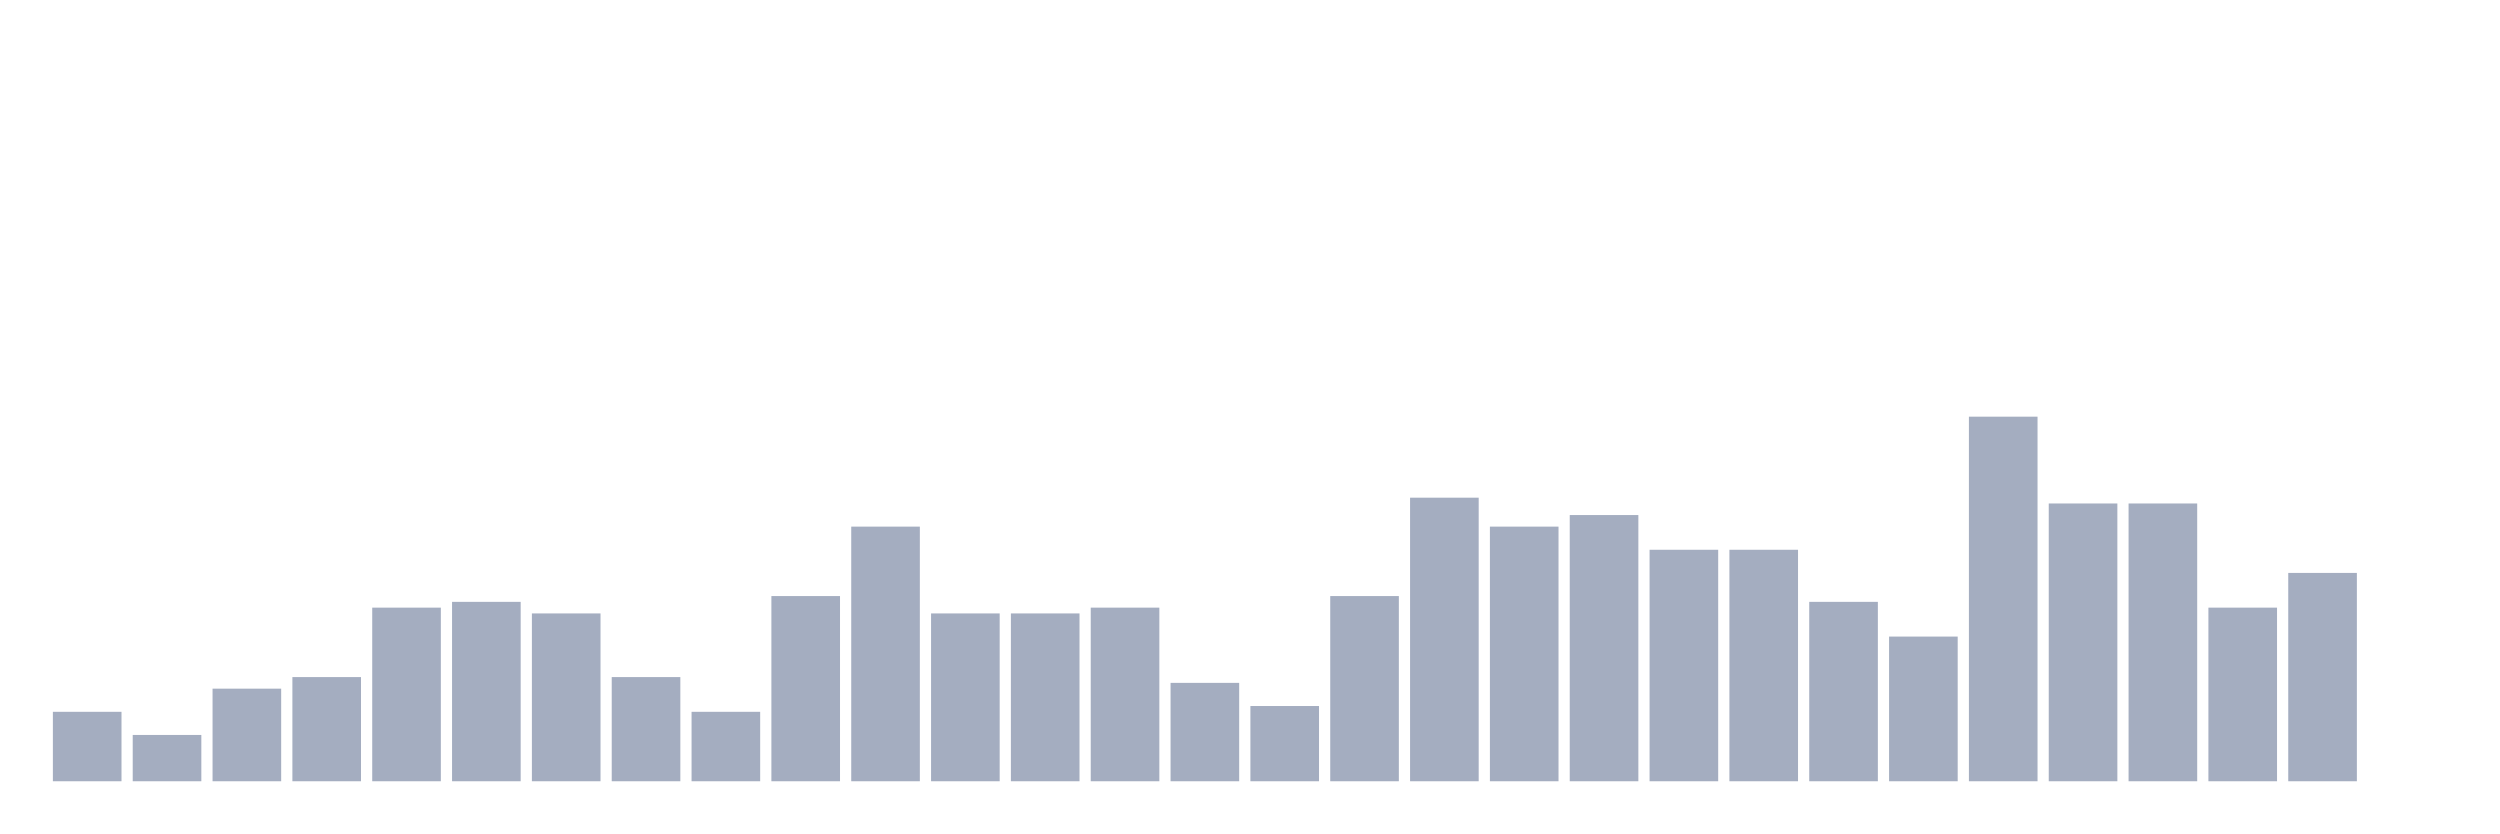
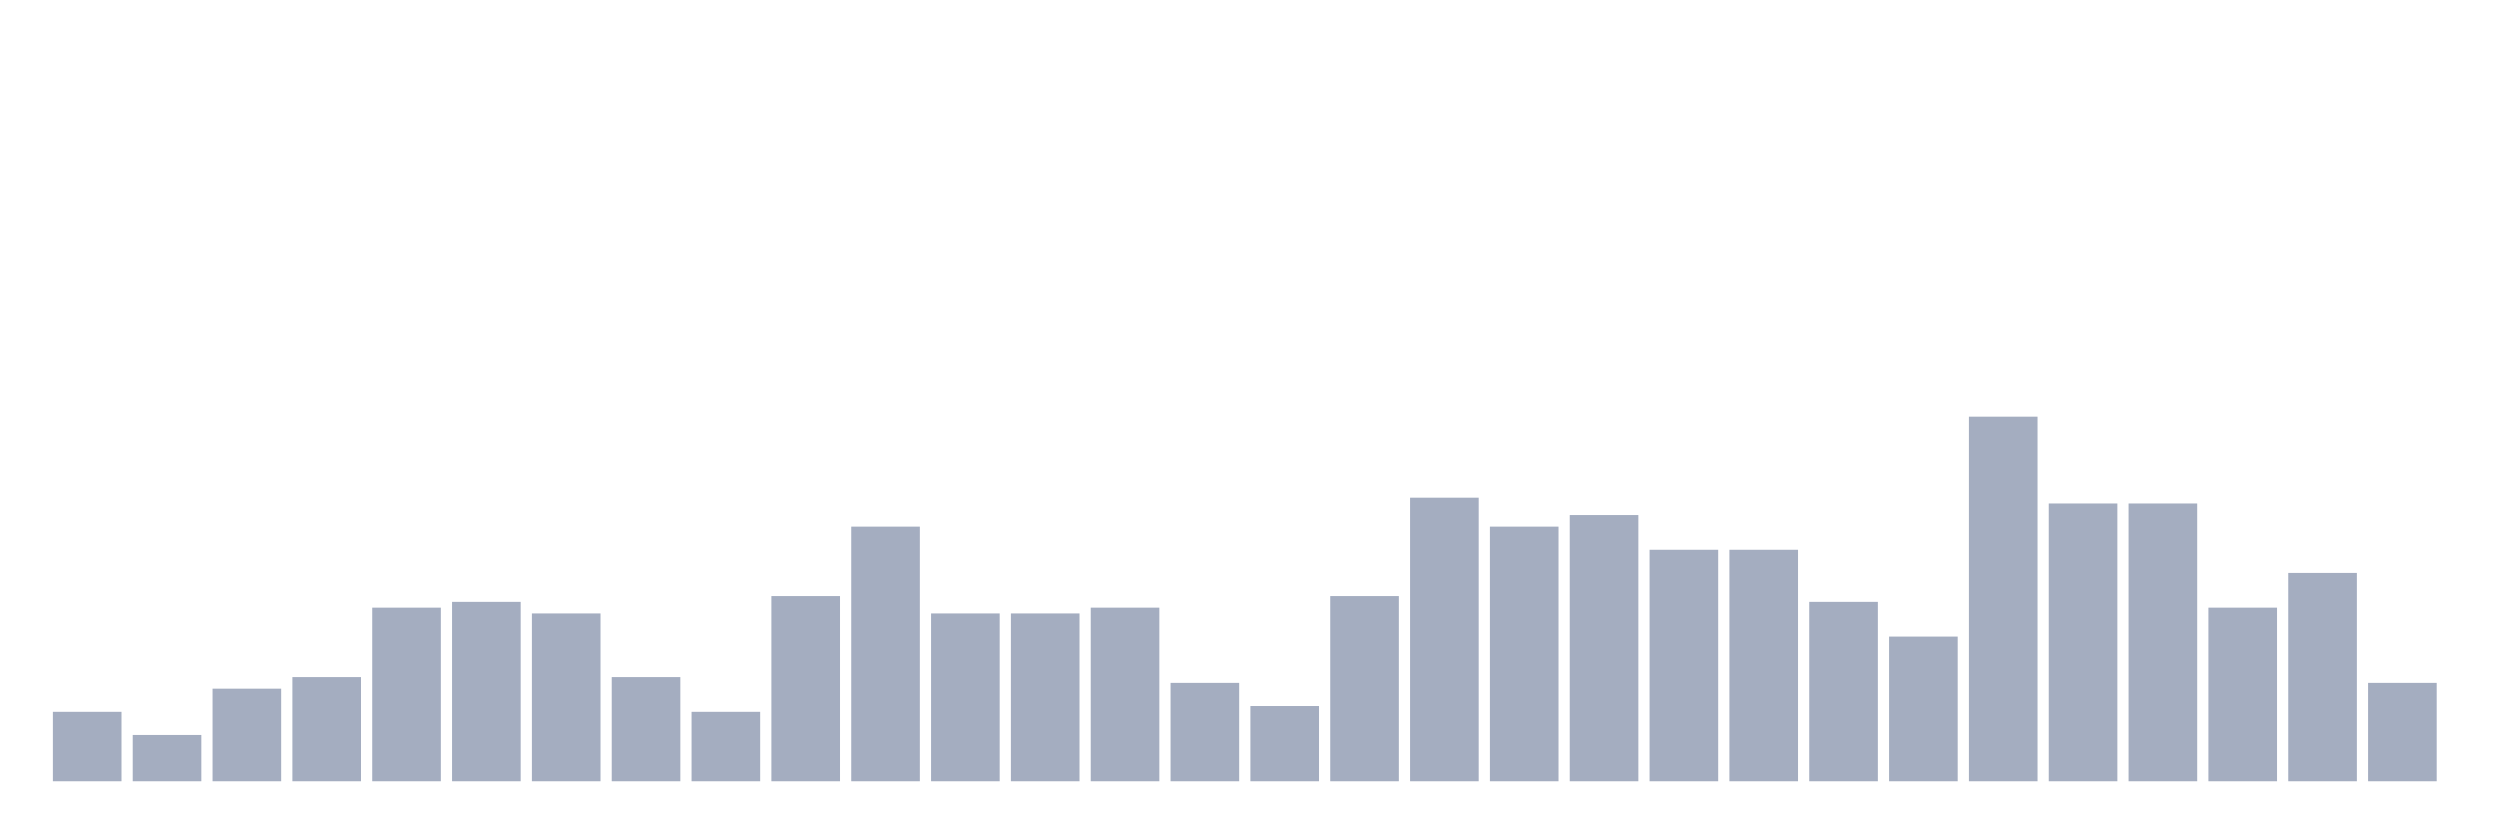
<svg xmlns="http://www.w3.org/2000/svg" viewBox="0 0 480 160">
  <g transform="translate(10,10)">
    <rect class="bar" x="0.153" width="13.175" y="126.667" height="13.333" fill="rgb(164,173,192)" />
    <rect class="bar" x="15.482" width="13.175" y="131.111" height="8.889" fill="rgb(164,173,192)" />
    <rect class="bar" x="30.81" width="13.175" y="122.222" height="17.778" fill="rgb(164,173,192)" />
    <rect class="bar" x="46.138" width="13.175" y="120" height="20" fill="rgb(164,173,192)" />
    <rect class="bar" x="61.466" width="13.175" y="106.667" height="33.333" fill="rgb(164,173,192)" />
    <rect class="bar" x="76.794" width="13.175" y="105.556" height="34.444" fill="rgb(164,173,192)" />
    <rect class="bar" x="92.123" width="13.175" y="107.778" height="32.222" fill="rgb(164,173,192)" />
    <rect class="bar" x="107.451" width="13.175" y="120" height="20" fill="rgb(164,173,192)" />
    <rect class="bar" x="122.779" width="13.175" y="126.667" height="13.333" fill="rgb(164,173,192)" />
    <rect class="bar" x="138.107" width="13.175" y="104.444" height="35.556" fill="rgb(164,173,192)" />
    <rect class="bar" x="153.436" width="13.175" y="91.111" height="48.889" fill="rgb(164,173,192)" />
    <rect class="bar" x="168.764" width="13.175" y="107.778" height="32.222" fill="rgb(164,173,192)" />
    <rect class="bar" x="184.092" width="13.175" y="107.778" height="32.222" fill="rgb(164,173,192)" />
    <rect class="bar" x="199.42" width="13.175" y="106.667" height="33.333" fill="rgb(164,173,192)" />
    <rect class="bar" x="214.748" width="13.175" y="121.111" height="18.889" fill="rgb(164,173,192)" />
    <rect class="bar" x="230.077" width="13.175" y="125.556" height="14.444" fill="rgb(164,173,192)" />
    <rect class="bar" x="245.405" width="13.175" y="104.444" height="35.556" fill="rgb(164,173,192)" />
    <rect class="bar" x="260.733" width="13.175" y="85.556" height="54.444" fill="rgb(164,173,192)" />
    <rect class="bar" x="276.061" width="13.175" y="91.111" height="48.889" fill="rgb(164,173,192)" />
    <rect class="bar" x="291.39" width="13.175" y="88.889" height="51.111" fill="rgb(164,173,192)" />
    <rect class="bar" x="306.718" width="13.175" y="95.556" height="44.444" fill="rgb(164,173,192)" />
    <rect class="bar" x="322.046" width="13.175" y="95.556" height="44.444" fill="rgb(164,173,192)" />
    <rect class="bar" x="337.374" width="13.175" y="105.556" height="34.444" fill="rgb(164,173,192)" />
    <rect class="bar" x="352.702" width="13.175" y="112.222" height="27.778" fill="rgb(164,173,192)" />
    <rect class="bar" x="368.031" width="13.175" y="70" height="70" fill="rgb(164,173,192)" />
    <rect class="bar" x="383.359" width="13.175" y="86.667" height="53.333" fill="rgb(164,173,192)" />
    <rect class="bar" x="398.687" width="13.175" y="86.667" height="53.333" fill="rgb(164,173,192)" />
    <rect class="bar" x="414.015" width="13.175" y="106.667" height="33.333" fill="rgb(164,173,192)" />
    <rect class="bar" x="429.344" width="13.175" y="100" height="40" fill="rgb(164,173,192)" />
-     <rect class="bar" x="444.672" width="13.175" y="140" height="0" fill="rgb(164,173,192)" />
+     <rect class="bar" x="444.672" width="13.175" y="121.111" height="18.889" fill="rgb(164,173,192)" />
  </g>
</svg>
